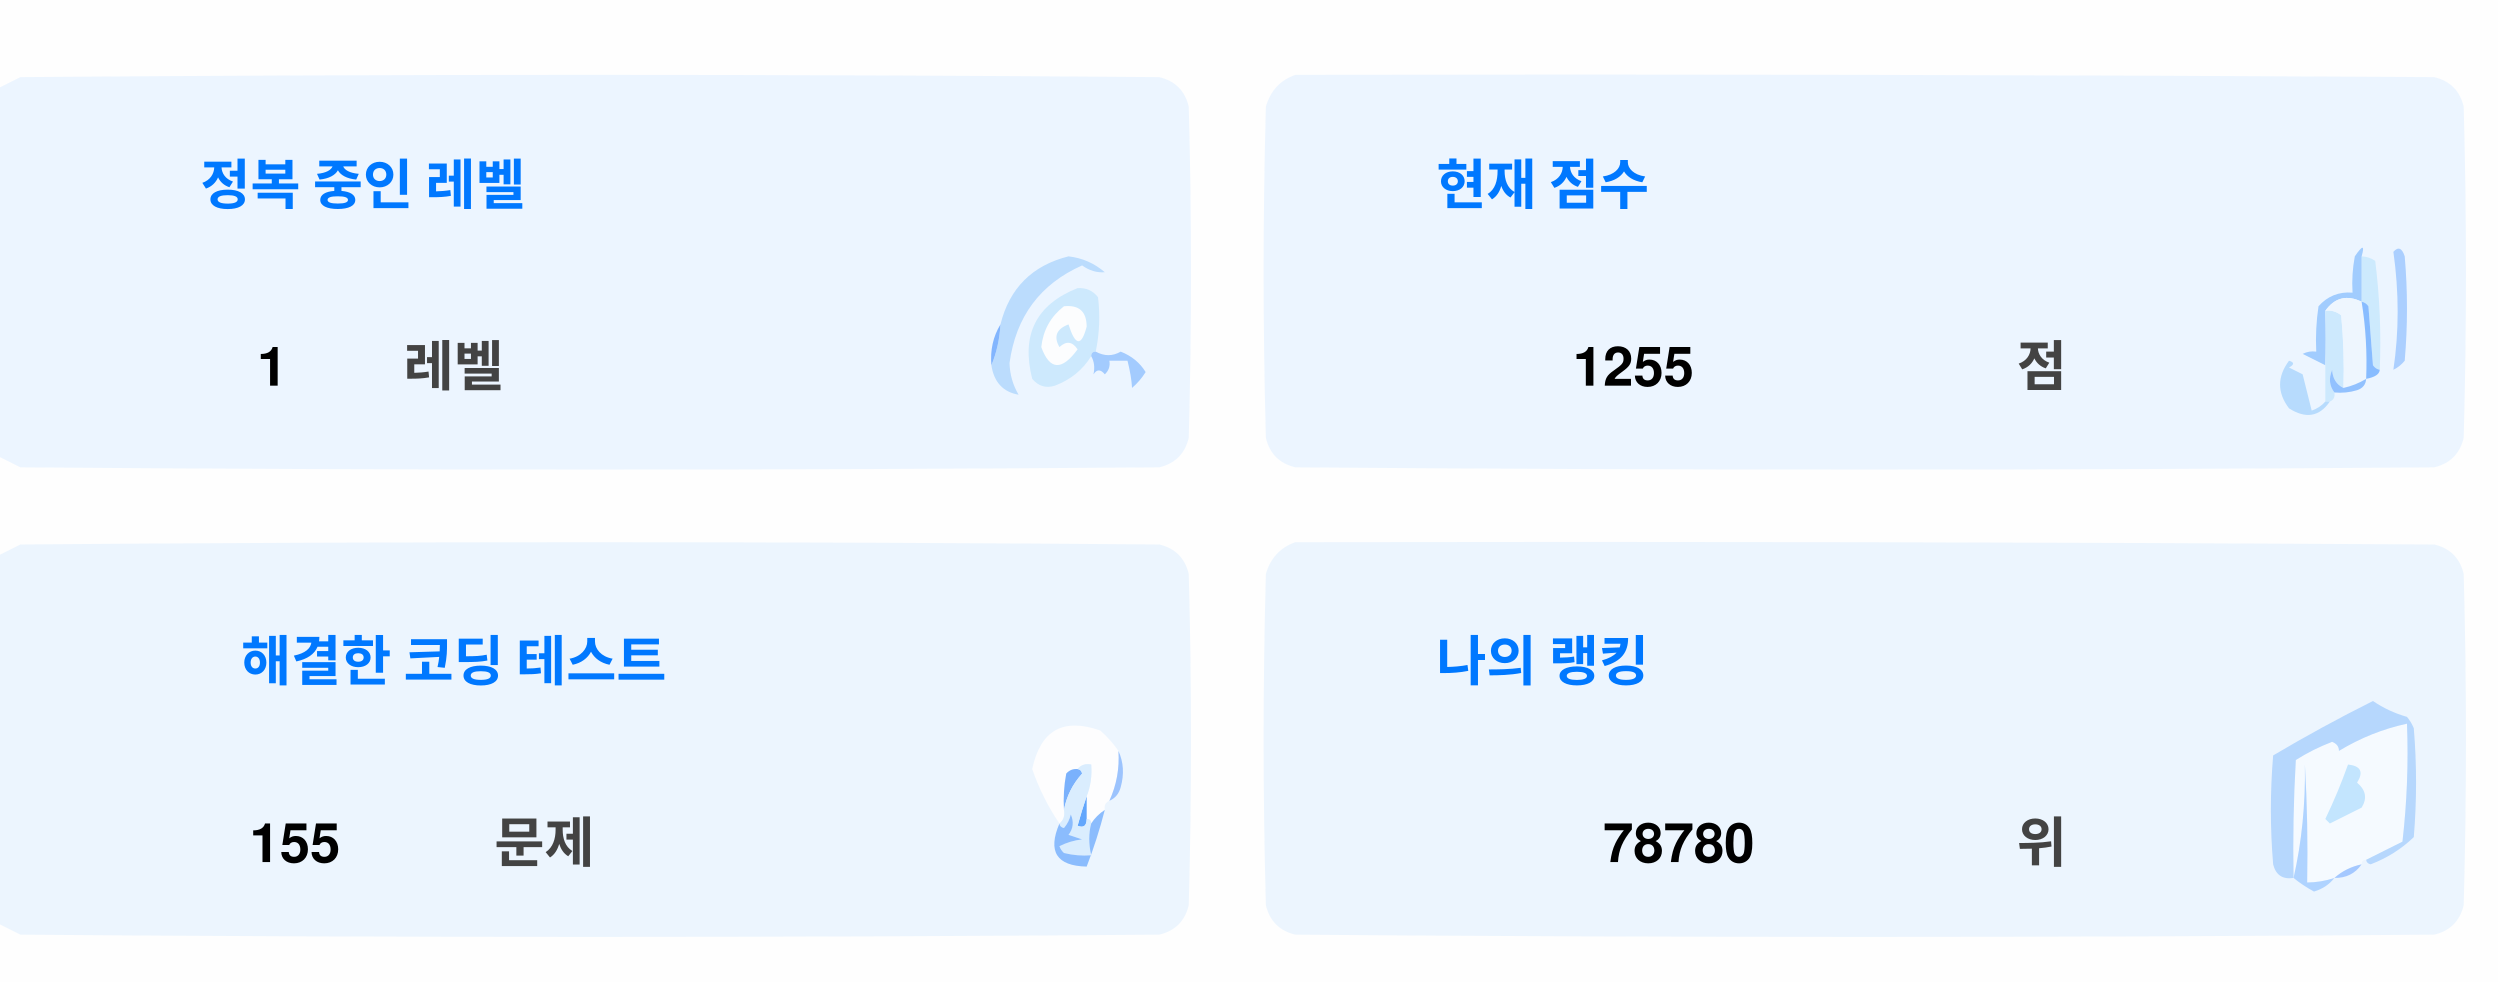
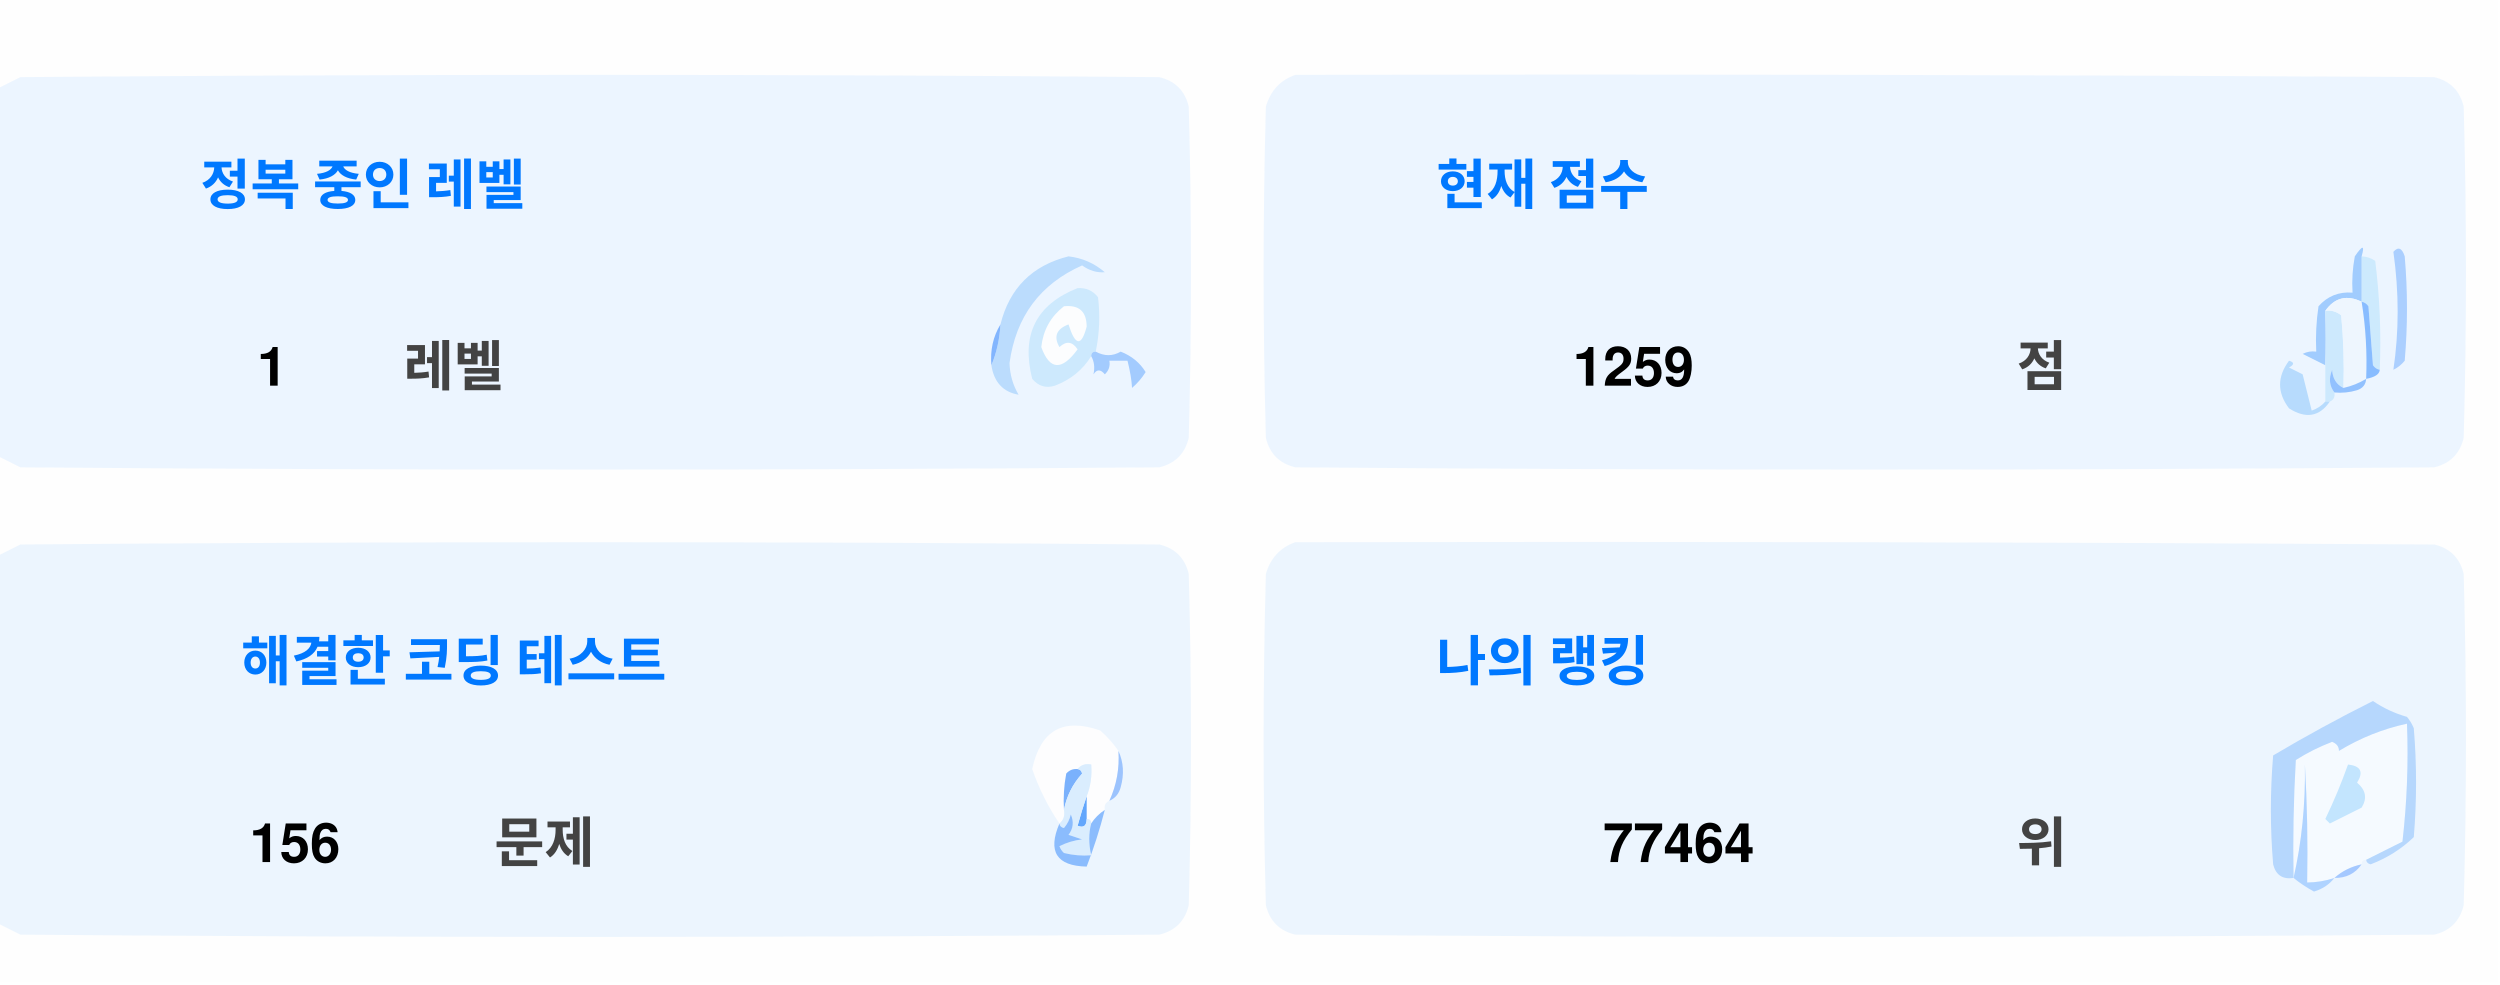
<svg xmlns="http://www.w3.org/2000/svg" version="1.1" width="551px" height="217px" style="shape-rendering:geometricPrecision; text-rendering:geometricPrecision; image-rendering:optimizeQuality; fill-rule:evenodd; clip-rule:evenodd">
  <style>.title {fill: #434343;font-size: 1rem;line-height: 1.5rem;font-weight: bold;font-family: -apple-system, BlinkMacSystemFont, Segoe UI, Helvetica, Arial, sans-serif, Apple Color Emoji, Segoe UI Emoji;}.desc {fill: #434343;font-size: 2.5rem;font-weight: bold;line-height: 1.5rem;font-family: -apple-system, BlinkMacSystemFont, Segoe UI, Helvetica, Arial, sans-serif, Apple Color Emoji, Segoe UI Emoji;}.desc-2 {fill: #434343;font-size: 1rem;font-weight: bold;line-height: 1.5rem;font-family: -apple-system, BlinkMacSystemFont, Segoe UI, Helvetica, Arial, sans-serif, Apple Color Emoji, Segoe UI Emoji;}.text, .desc {animation: twinkling 4s ease-in-out infinite;}@keyframes twinkling {40% { opacity: 1; }50% { opacity: 0.5; }60% { opacity: 1; }70% { opacity: 0.5; }80% { opacity: 1; }}</style>
  <g>
    <path style="opacity:1" fill="#fefefe" d="M -0.5,-0.5 C 183.167,-0.5 366.833,-0.5 550.5,-0.5C 550.5,71.833 550.5,144.167 550.5,216.5C 366.833,216.5 183.167,216.5 -0.5,216.5C -0.5,212.167 -0.5,207.833 -0.5,203.5C 1.14,204.32 2.807,205.153 4.5,206C 88.167,206.667 171.833,206.667 255.5,206C 259,205.167 261.167,203 262,199.5C 262.667,175.167 262.667,150.833 262,126.5C 261.167,123 259,120.833 255.5,120C 171.833,119.333 88.167,119.333 4.5,120C 2.807,120.847 1.14,121.68 -0.5,122.5C -0.5,115.167 -0.5,107.833 -0.5,100.5C 1.14,101.32 2.807,102.153 4.5,103C 88.167,103.667 171.833,103.667 255.5,103C 259,102.167 261.167,100 262,96.5C 262.667,72.167 262.667,47.833 262,23.5C 261.167,20 259,17.833 255.5,17C 171.833,16.333 88.167,16.333 4.5,17C 2.807,17.847 1.14,18.68 -0.5,19.5C -0.5,12.833 -0.5,6.167 -0.5,-0.5 Z" />
  </g>
  <g>
    <path style="opacity:1" fill="#ecf5ff" d="M -0.5,100.5 C -0.5,73.5 -0.5,46.5 -0.5,19.5C 1.14,18.68 2.807,17.847 4.5,17C 88.167,16.333 171.833,16.333 255.5,17C 259,17.833 261.167,20 262,23.5C 262.667,47.833 262.667,72.167 262,96.5C 261.167,100 259,102.167 255.5,103C 171.833,103.667 88.167,103.667 4.5,103C 2.807,102.153 1.14,101.32 -0.5,100.5 Z" />
  </g>
  <g>
    <path style="opacity:1" fill="#ecf5ff" d="M 285.5,16.5 C 369.167,16.333 452.834,16.5 536.5,17C 540,17.833 542.167,20 543,23.5C 543.667,47.833 543.667,72.167 543,96.5C 542.167,100 540,102.167 536.5,103C 452.833,103.667 369.167,103.667 285.5,103C 282,102.167 279.833,100 279,96.5C 278.333,72.167 278.333,47.833 279,23.5C 280.018,19.985 282.185,17.652 285.5,16.5 Z" />
  </g>
  <g>
    <path style="opacity:1" fill="#cdeafd" d="M 520.5,56.5 C 521.583,56.539 522.583,56.873 523.5,57.5C 524.498,65.472 524.831,73.472 524.5,81.5C 523.883,81.389 523.383,81.056 523,80.5C 522.667,76.167 522.333,71.833 522,67.5C 521.617,66.944 521.117,66.611 520.5,66.5C 520.5,63.167 520.5,59.833 520.5,56.5 Z" />
  </g>
  <g>
    <path style="opacity:1" fill="#abcfff" d="M 527.5,55.5 C 528.566,54.308 529.399,54.641 530,56.5C 530.667,64.167 530.667,71.833 530,79.5C 529.311,80.357 528.478,81.023 527.5,81.5C 528.758,73.08 528.758,64.414 527.5,55.5 Z" />
  </g>
  <g>
    <path style="opacity:1" fill="#bbdcfd" d="M 218.5,80.5 C 219.657,77.727 220.324,74.727 220.5,71.5C 222.49,63.51 227.49,58.51 235.5,56.5C 238.528,56.847 241.194,58.014 243.5,60C 241.744,60.141 240.078,59.641 238.5,58.5C 229.247,62.607 223.914,69.773 222.5,80C 222.565,82.526 223.232,84.859 224.5,87C 221.07,86.397 219.07,84.231 218.5,80.5 Z" />
  </g>
  <g>
    <path style="opacity:1" fill="#cde9fd" d="M 241.5,77.5 C 240.833,77.5 240.5,77.833 240.5,78.5C 238.628,81.529 235.961,83.695 232.5,85C 230.536,85.624 228.869,85.124 227.5,83.5C 225.021,73.791 228.354,67.124 237.5,63.5C 239.374,63.39 240.874,64.056 242,65.5C 242.497,69.524 242.331,73.524 241.5,77.5 Z" />
  </g>
  <g>
    <path style="opacity:1" fill="#fcfdfe" d="M 234.5,67.5 C 237.826,67.162 239.493,68.662 239.5,72C 238.334,76.434 237,76.267 235.5,71.5C 232.832,72.515 232.166,74.182 233.5,76.5C 235.017,75.089 236.351,75.256 237.5,77C 234.006,81.771 231.34,81.605 229.5,76.5C 229.904,72.771 231.571,69.771 234.5,67.5 Z" />
  </g>
  <g>
    <path style="opacity:1" fill="#a1ccfe" d="M 520.5,56.5 C 520.5,59.833 520.5,63.167 520.5,66.5C 517.238,64.922 514.572,65.589 512.5,68.5C 512.617,72.81 512.617,76.81 512.5,80.5C 510.86,79.68 509.193,78.847 507.5,78C 508.448,77.517 509.448,77.35 510.5,77.5C 510.335,74.15 510.502,70.817 511,67.5C 512.995,65.253 515.495,64.253 518.5,64.5C 518.336,61.813 518.503,59.146 519,56.5C 520.731,53.969 521.231,53.969 520.5,56.5 Z" />
  </g>
  <g>
    <path style="opacity:1" fill="#cde9fd" d="M 512.5,68.5 C 513.822,68.33 514.989,68.663 516,69.5C 516.499,74.823 516.666,80.156 516.5,85.5C 514.955,84.77 514.122,83.437 514,81.5C 513.22,83.387 513.387,85.054 514.5,86.5C 514.672,87.492 514.338,88.158 513.5,88.5C 513.167,88.5 512.833,88.5 512.5,88.5C 512.5,85.833 512.5,83.167 512.5,80.5C 512.617,76.81 512.617,72.81 512.5,68.5 Z" />
  </g>
  <g>
    <path style="opacity:1" fill="#eef6fe" d="M 520.5,66.5 C 521.407,72.106 521.74,77.773 521.5,83.5C 519.95,84.441 518.284,85.108 516.5,85.5C 516.666,80.156 516.499,74.823 516,69.5C 514.989,68.663 513.822,68.33 512.5,68.5C 514.572,65.589 517.238,64.922 520.5,66.5 Z" />
  </g>
  <g>
    <path style="opacity:1" fill="#88bcff" d="M 520.5,66.5 C 521.117,66.611 521.617,66.944 522,67.5C 522.333,71.833 522.667,76.167 523,80.5C 523.383,81.056 523.883,81.389 524.5,81.5C 524.445,82.469 523.445,83.136 521.5,83.5C 521.74,77.773 521.407,72.106 520.5,66.5 Z" />
  </g>
  <g>
    <path style="opacity:1" fill="#82b5fe" d="M 220.5,71.5 C 220.324,74.727 219.657,77.727 218.5,80.5C 218.215,77.171 218.882,74.171 220.5,71.5 Z" />
  </g>
  <g>
    <path style="opacity:1" fill="#a3cbfe" d="M 240.5,78.5 C 240.5,77.833 240.833,77.5 241.5,77.5C 243.391,78.536 245.224,78.536 247,77.5C 249.391,78.429 251.225,79.929 252.5,82C 251.681,83.319 250.681,84.486 249.5,85.5C 249.409,83.777 249.075,81.777 248.5,79.5C 247.167,79.5 245.833,79.5 244.5,79.5C 244.719,80.675 244.386,81.675 243.5,82.5C 242.575,81.359 241.741,81.359 241,82.5C 241.331,80.981 241.164,79.648 240.5,78.5 Z" />
  </g>
  <g>
    <path style="opacity:1" fill="#b7dbfd" d="M 512.5,88.5 C 512.833,88.5 513.167,88.5 513.5,88.5C 511.199,91.857 508.199,92.357 504.5,90C 501.872,86.535 501.872,83.035 504.5,79.5C 505.696,79.846 505.696,80.346 504.5,81C 505.5,81.5 506.5,82 507.5,82.5C 508.167,85.167 508.833,87.833 509.5,90.5C 510.739,90.058 511.739,89.391 512.5,88.5 Z" />
  </g>
  <g>
    <path style="opacity:1" fill="#92c1fe" d="M 516.5,85.5 C 518.284,85.108 519.95,84.441 521.5,83.5C 521.423,84.75 520.756,85.583 519.5,86C 517.866,86.493 516.199,86.66 514.5,86.5C 513.387,85.054 513.22,83.387 514,81.5C 514.122,83.437 514.955,84.77 516.5,85.5 Z" />
  </g>
  <g>
    <path style="opacity:1" fill="#ecf5fe" d="M -0.5,203.5 C -0.5,176.5 -0.5,149.5 -0.5,122.5C 1.14,121.68 2.807,120.847 4.5,120C 88.167,119.333 171.833,119.333 255.5,120C 259,120.833 261.167,123 262,126.5C 262.667,150.833 262.667,175.167 262,199.5C 261.167,203 259,205.167 255.5,206C 171.833,206.667 88.167,206.667 4.5,206C 2.807,205.153 1.14,204.32 -0.5,203.5 Z" />
  </g>
  <g>
    <path style="opacity:1" fill="#ecf5fe" d="M 285.5,119.5 C 369.167,119.333 452.834,119.5 536.5,120C 540,120.833 542.167,123 543,126.5C 543.667,150.833 543.667,175.167 543,199.5C 542.167,203 540,205.167 536.5,206C 452.833,206.667 369.167,206.667 285.5,206C 282,205.167 279.833,203 279,199.5C 278.333,175.167 278.333,150.833 279,126.5C 280.018,122.985 282.185,120.652 285.5,119.5 Z" />
  </g>
  <g>
    <path style="opacity:1" fill="#fdfdfe" d="M 246.5,165.5 C 246.758,169.367 246.092,173.034 244.5,176.5C 243.662,176.842 243.328,177.508 243.5,178.5C 242.272,179.306 241.272,180.306 240.5,181.5C 240.5,180.833 240.167,180.5 239.5,180.5C 239.5,178.833 239.5,177.167 239.5,175.5C 240.369,173.283 240.702,170.95 240.5,168.5C 239.209,168.263 238.209,168.596 237.5,169.5C 236.504,169.414 235.671,169.748 235,170.5C 234.503,173.146 234.336,175.813 234.5,178.5C 234.737,179.791 234.404,180.791 233.5,181.5C 230.986,177.806 228.986,173.806 227.5,169.5C 229.309,160.957 234.309,158.124 242.5,161C 244.07,162.397 245.404,163.897 246.5,165.5 Z" />
  </g>
  <g>
    <path style="opacity:1" fill="#f5faff" d="M 521.5,189.5 C 520.833,189.5 520.5,189.833 520.5,190.5C 518.181,190.992 516.181,191.992 514.5,193.5C 512.565,194.15 510.565,194.483 508.5,194.5C 508.666,185.827 508.5,177.16 508,168.5C 508.141,177.227 507.308,185.56 505.5,193.5C 505.334,184.827 505.5,176.16 506,167.5C 508.527,165.903 511.194,164.57 514,163.5C 515.011,163.892 515.511,164.559 515.5,165.5C 520.21,162.641 525.21,160.641 530.5,159.5C 530.831,168.192 530.498,176.859 529.5,185.5C 526.807,186.847 524.14,188.18 521.5,189.5 Z" />
  </g>
  <g>
    <path style="opacity:1" fill="#b6d7fd" d="M 521.5,189.5 C 524.14,188.18 526.807,186.847 529.5,185.5C 530.498,176.859 530.831,168.192 530.5,159.5C 525.21,160.641 520.21,162.641 515.5,165.5C 515.511,164.559 515.011,163.892 514,163.5C 511.194,164.57 508.527,165.903 506,167.5C 505.5,176.16 505.334,184.827 505.5,193.5C 503.089,193.863 501.589,192.863 501,190.5C 500.333,182.5 500.333,174.5 501,166.5C 508.173,162.246 515.507,158.246 523,154.5C 525.304,156.068 527.804,157.235 530.5,158C 531.126,158.75 531.626,159.584 532,160.5C 532.667,168.5 532.667,176.5 532,184.5C 529.292,187.111 526.125,189.111 522.5,190.5C 521.893,190.376 521.56,190.043 521.5,189.5 Z" />
  </g>
  <g>
    <path style="opacity:1" fill="#c3e5fe" d="M 517.5,168.5 C 520.317,168.801 520.984,170.134 519.5,172.5C 521.439,174.122 521.772,175.956 520.5,178C 518.167,179.167 515.833,180.333 513.5,181.5C 513.167,181.167 512.833,180.833 512.5,180.5C 514.414,176.515 516.081,172.515 517.5,168.5 Z" />
  </g>
  <g>
    <path style="opacity:1" fill="#7ab1fc" d="M 237.5,169.5 C 238.043,169.56 238.376,169.893 238.5,170.5C 236.395,172.836 235.062,175.503 234.5,178.5C 234.336,175.813 234.503,173.146 235,170.5C 235.671,169.748 236.504,169.414 237.5,169.5 Z" />
  </g>
  <g>
    <path style="opacity:1" fill="#afd3ff" d="M 514.5,193.5 C 513.378,194.947 511.878,195.947 510,196.5C 508.348,195.601 506.848,194.601 505.5,193.5C 507.308,185.56 508.141,177.227 508,168.5C 508.5,177.16 508.666,185.827 508.5,194.5C 510.565,194.483 512.565,194.15 514.5,193.5 Z" />
  </g>
  <g>
    <path style="opacity:1" fill="#9cc3fd" d="M 246.5,165.5 C 247.634,167.966 247.801,170.633 247,173.5C 246.623,174.942 245.79,175.942 244.5,176.5C 246.092,173.034 246.758,169.367 246.5,165.5 Z" />
  </g>
  <g>
    <path style="opacity:1" fill="#62a6fc" d="M 239.5,175.5 C 239.5,177.167 239.5,178.833 239.5,180.5C 239.483,182.028 238.816,182.528 237.5,182C 238.117,179.723 238.784,177.556 239.5,175.5 Z" />
  </g>
  <g>
    <path style="opacity:1" fill="#daedfe" d="M 237.5,169.5 C 238.209,168.596 239.209,168.263 240.5,168.5C 240.702,170.95 240.369,173.283 239.5,175.5C 238.784,177.556 238.117,179.723 237.5,182C 238.816,182.528 239.483,182.028 239.5,180.5C 240.167,180.5 240.5,180.833 240.5,181.5C 239.918,183.669 239.918,186.002 240.5,188.5C 238.473,188.662 236.473,188.495 234.5,188C 234.043,187.586 233.709,187.086 233.5,186.5C 235.078,185.702 236.744,185.202 238.5,185C 237.5,184.667 236.5,184.333 235.5,184C 236.554,182.612 236.72,181.112 236,179.5C 235.751,180.624 235.251,181.624 234.5,182.5C 233.893,182.376 233.56,182.043 233.5,181.5C 234.404,180.791 234.737,179.791 234.5,178.5C 235.062,175.503 236.395,172.836 238.5,170.5C 238.376,169.893 238.043,169.56 237.5,169.5 Z" />
  </g>
  <g>
    <path style="opacity:1" fill="#8bbcfd" d="M 243.5,178.5 C 242.395,182.803 241.062,186.969 239.5,191C 232.857,190.847 230.857,187.68 233.5,181.5C 233.56,182.043 233.893,182.376 234.5,182.5C 235.251,181.624 235.751,180.624 236,179.5C 236.72,181.112 236.554,182.612 235.5,184C 236.5,184.333 237.5,184.667 238.5,185C 236.744,185.202 235.078,185.702 233.5,186.5C 233.709,187.086 234.043,187.586 234.5,188C 236.473,188.495 238.473,188.662 240.5,188.5C 239.918,186.002 239.918,183.669 240.5,181.5C 241.272,180.306 242.272,179.306 243.5,178.5 Z" />
  </g>
  <g>
    <path style="opacity:1" fill="#a4c8ff" d="M 520.5,190.5 C 519.089,192.539 517.089,193.539 514.5,193.5C 516.181,191.992 518.181,190.992 520.5,190.5 Z" />
  </g>
  <text text-anchor="middle" x="80" y="45" class="title" style="fill:#0078ff;" stroke="#none" stroke-width="1">정복 중인 레벨</text>
  <text text-anchor="middle" x="60" y="85" class="desc" style="fill:#000000;" stroke="#none" stroke-width="1">1</text>
  <text text-anchor="middle" x="100" y="85" class="desc-2" style="fill:#434343;" stroke="#none" stroke-width="1">레벨</text>
  <text text-anchor="middle" x="340" y="45" class="title" style="fill:#0078ff;" stroke="#none" stroke-width="1">현재 점수</text>
-   <text text-anchor="middle" x="360" y="85" class="desc" style="fill:#000000;" stroke="#none" stroke-width="1">1255</text>
+   <text text-anchor="middle" x="360" y="85" class="desc" style="fill:#000000;" stroke="#none" stroke-width="1">1259</text>
  <text text-anchor="middle" x="450" y="85" class="desc-2" style="fill:#434343;" stroke="#none" stroke-width="1">점</text>
  <text text-anchor="middle" x="100" y="150" class="title" style="fill:#0078ff;" stroke="#none" stroke-width="1">해결한 코딩 테스트</text>
-   <text text-anchor="middle" x="65" y="190" class="desc" style="fill:#000000;" stroke="#none" stroke-width="1">155</text>
+   <text text-anchor="middle" x="65" y="190" class="desc" style="fill:#000000;" stroke="#none" stroke-width="1">156</text>
  <text text-anchor="middle" x="120" y="190" class="desc-2" style="fill:#434343;" stroke="#none" stroke-width="1">문제</text>
  <text text-anchor="middle" x="340" y="150" class="title" style="fill:#0078ff;" stroke="#none" stroke-width="1">나의 랭킹</text>
-   <text text-anchor="middle" x="370" y="190" class="desc" style="fill:#000000;" stroke="#none" stroke-width="1">78780</text>
+   <text text-anchor="middle" x="370" y="190" class="desc" style="fill:#000000;" stroke="#none" stroke-width="1">77464</text>
  <text text-anchor="middle" x="450" y="190" class="desc-2" style="fill:#434343;" stroke="#none" stroke-width="1">위</text>
</svg>
